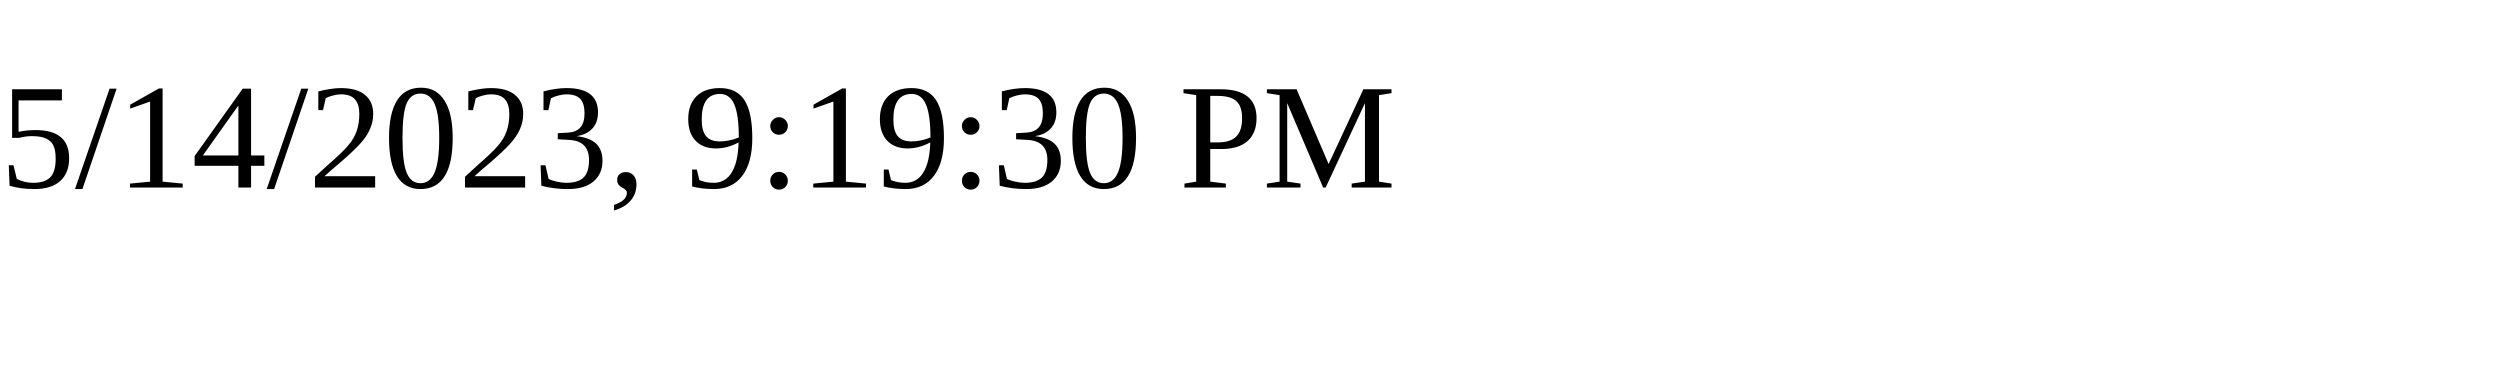
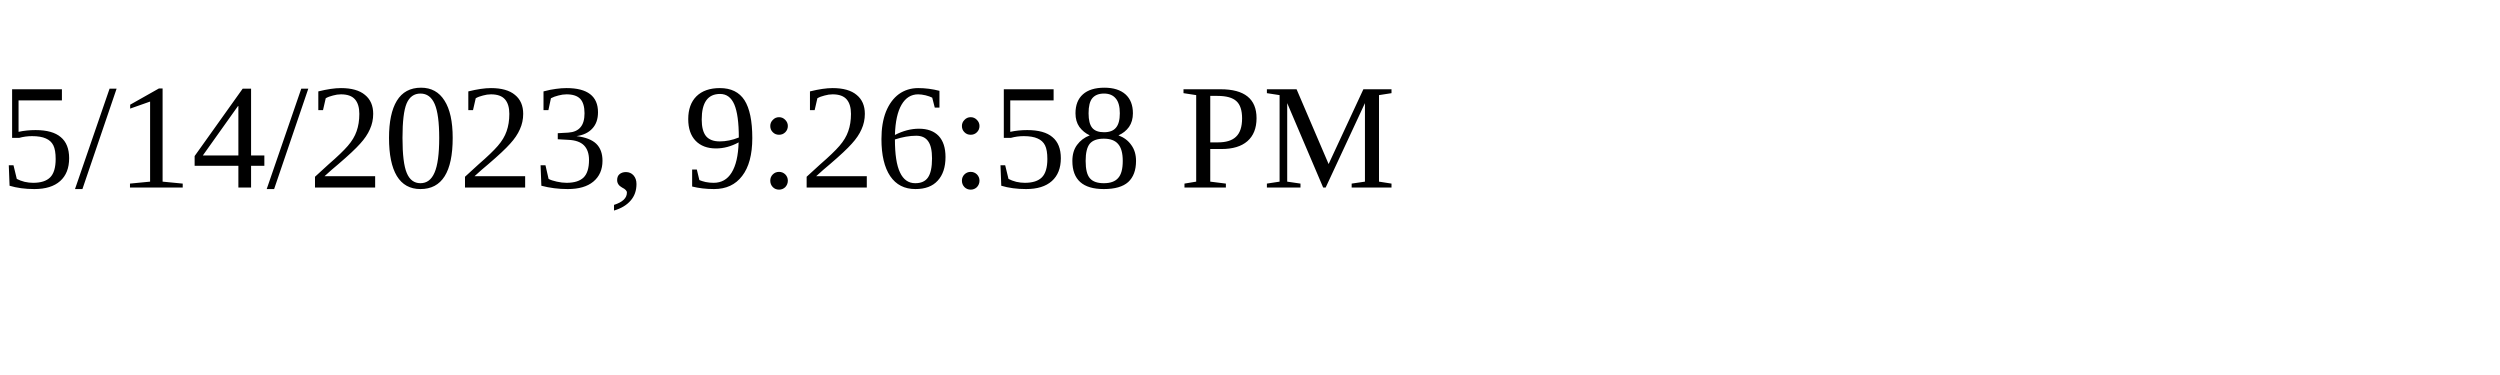
<svg xmlns="http://www.w3.org/2000/svg" height="30" width="200">
-   <text x="0" y="15">5/14/2023, 9:19:30 PM</text>
+   <text x="0" y="15">5/14/2023, 9:26:58 PM</text>
</svg>
